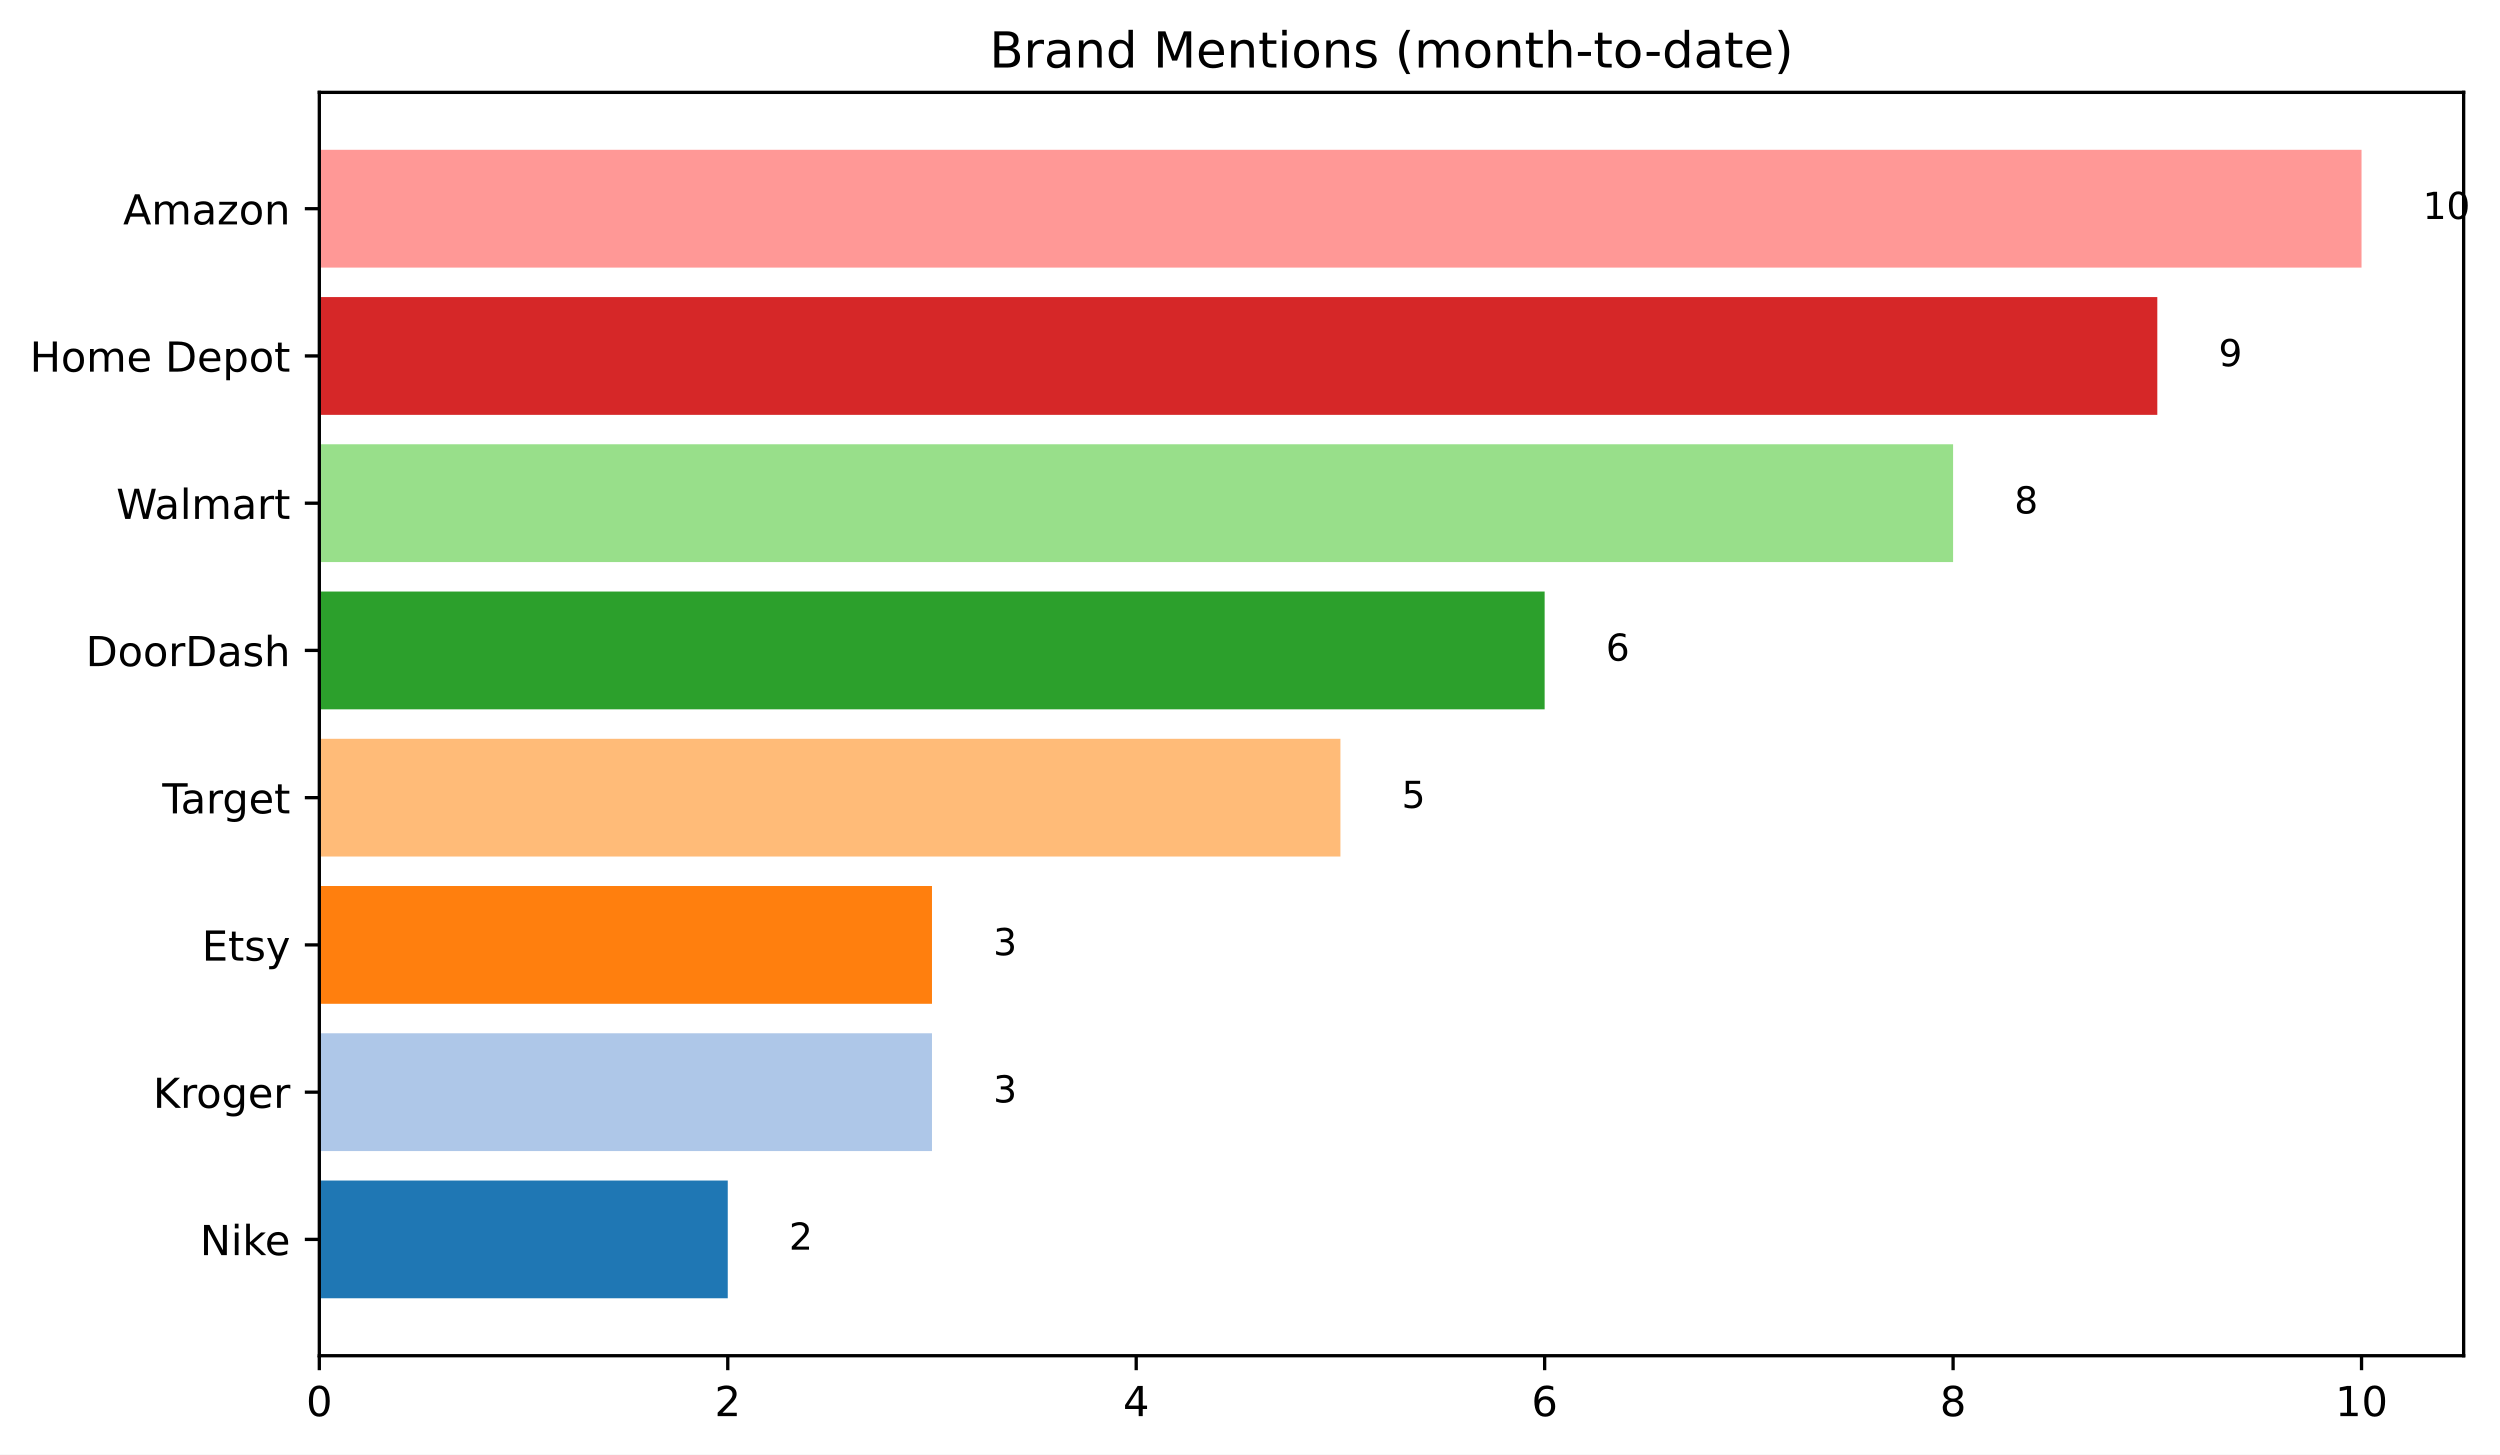
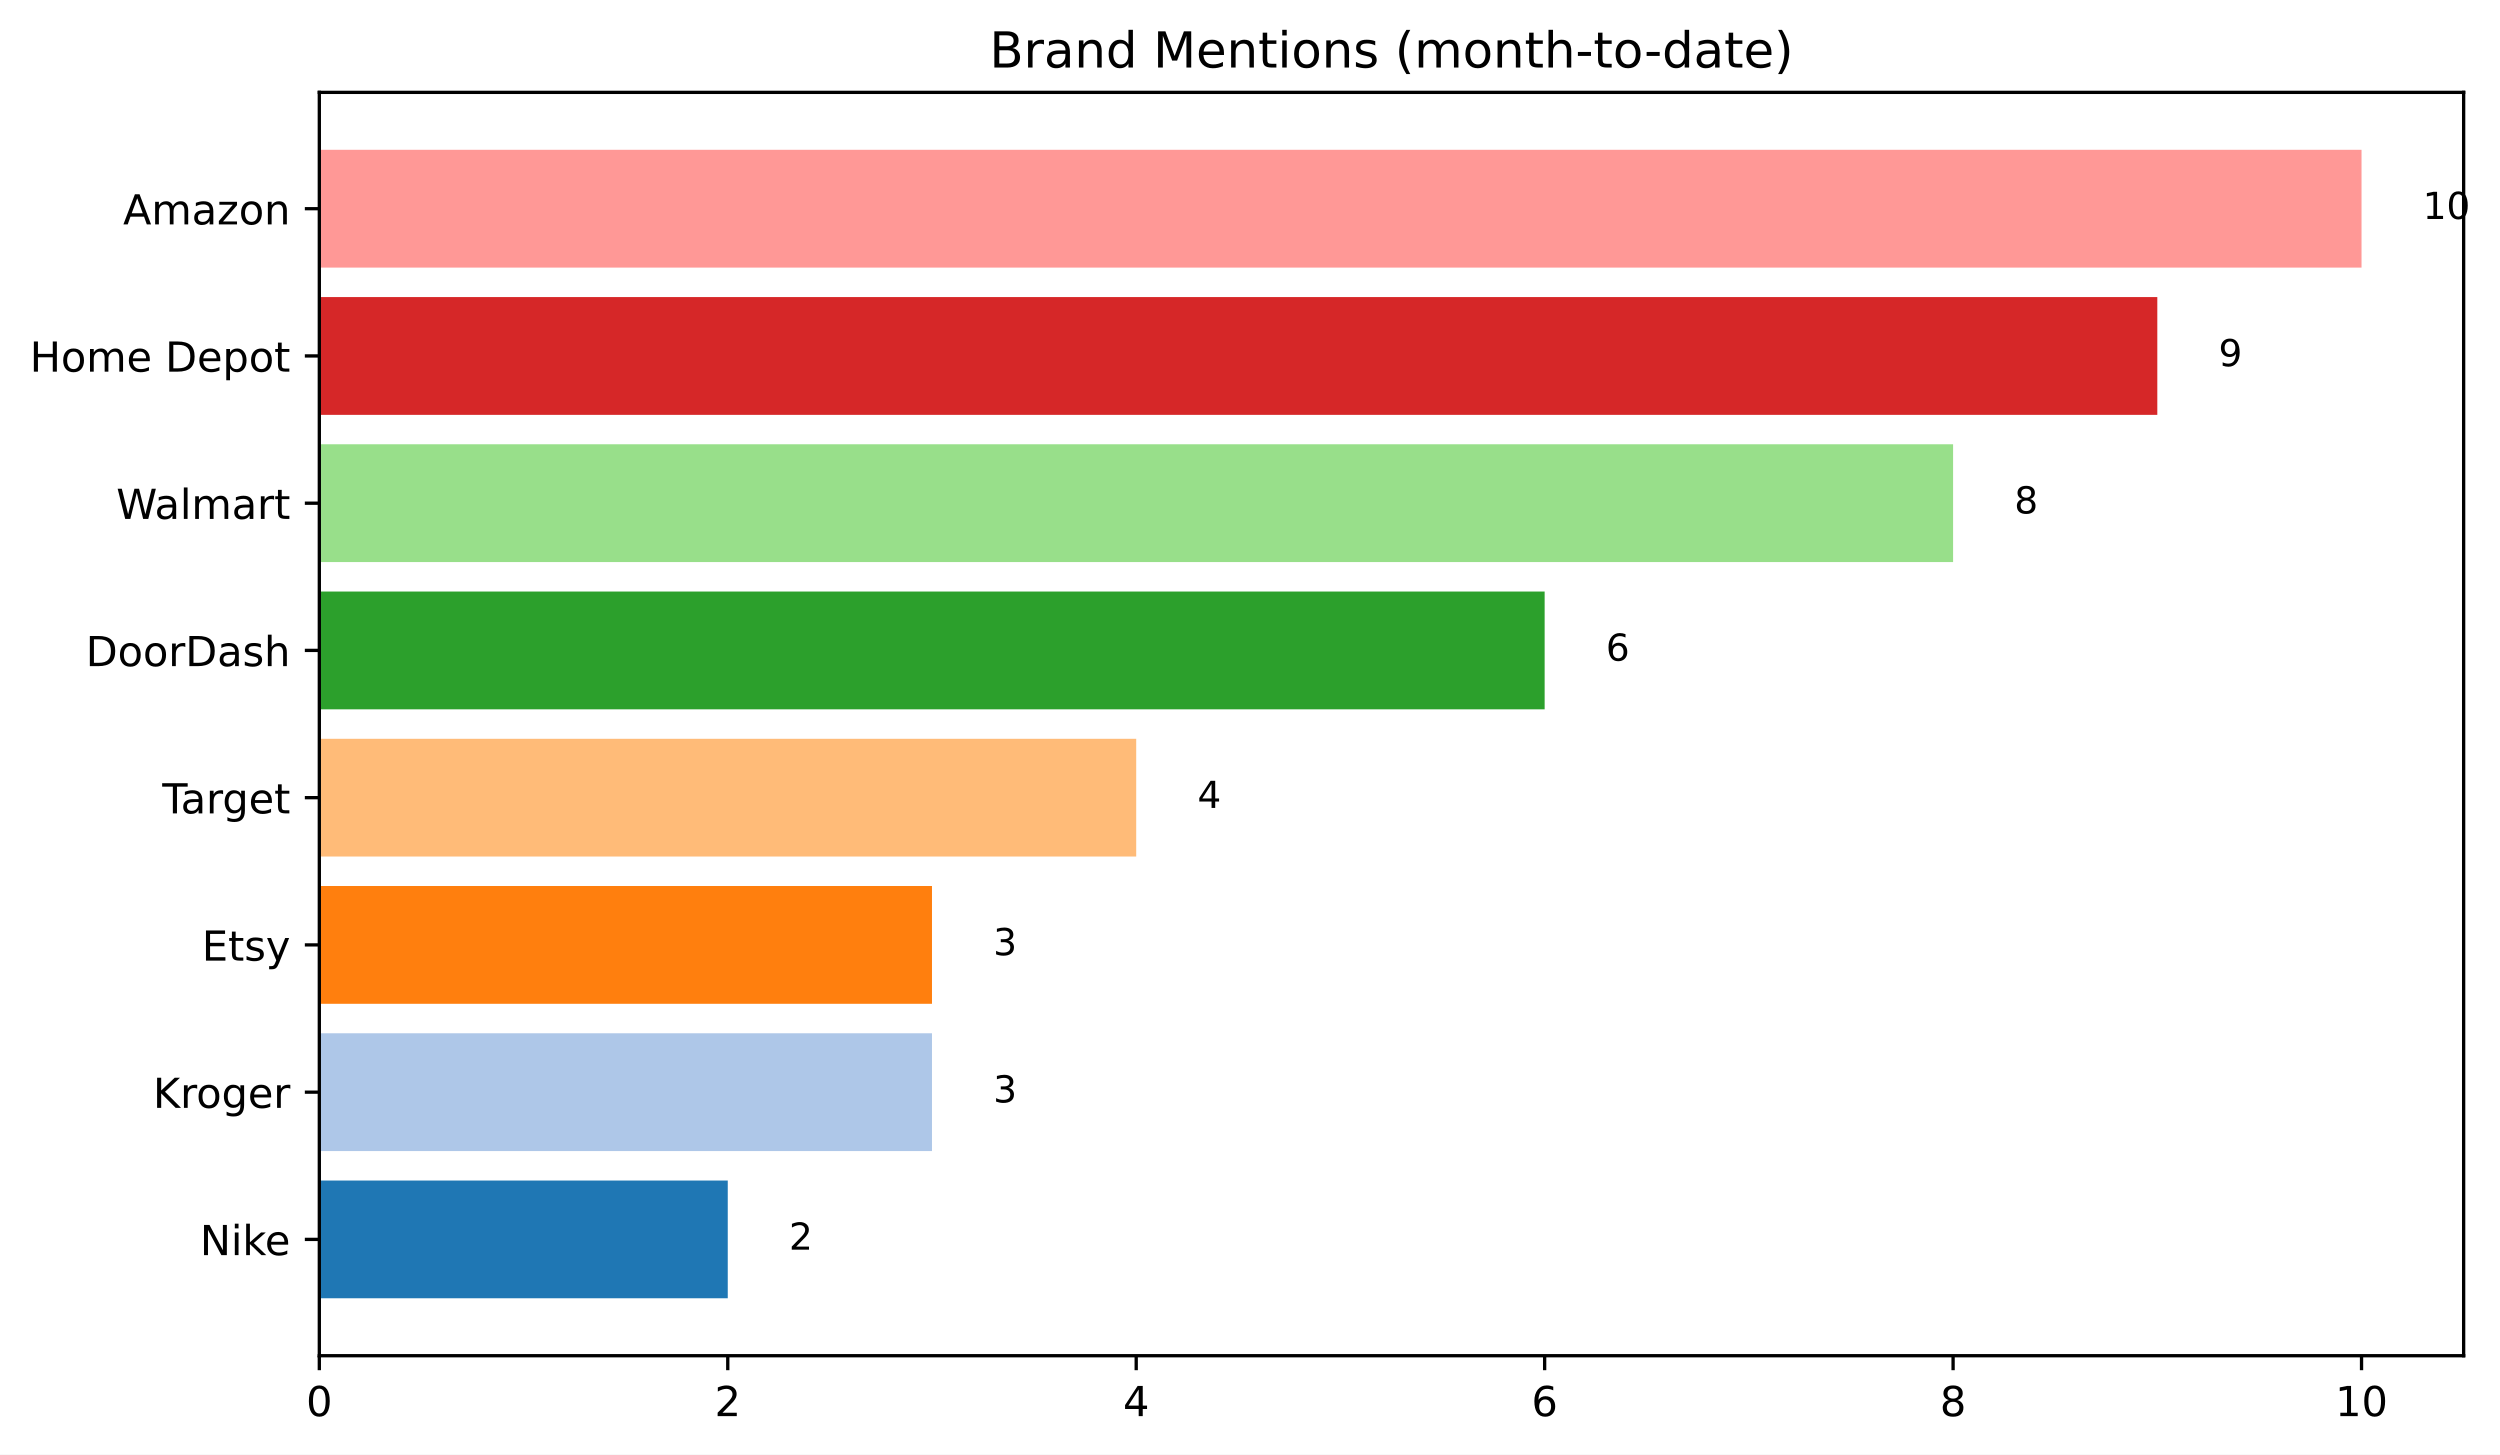
<svg xmlns="http://www.w3.org/2000/svg" xmlns:xlink="http://www.w3.org/1999/xlink" width="604.03pt" height="351.436pt" viewBox="0 0 604.03 351.436" version="1.1">
  <defs>
    <style type="text/css">*{stroke-linejoin: round; stroke-linecap: butt}</style>
  </defs>
  <g id="figure_1">
    <g id="patch_1">
      <path d="M 0 351.436  L 604.03 351.436  L 604.03 0  L 0 0  z " style="fill: #ffffff" />
    </g>
    <g id="axes_1">
      <g id="patch_2">
        <path d="M 77.152 327.558  L 595.246 327.558  L 595.246 22.318  L 77.152 22.318  z " style="fill: #ffffff" />
      </g>
      <g id="patch_3">
-         <path d="M 77.152 313.684  L 175.836 313.684  L 175.836 285.223  L 77.152 285.223  z " clip-path="url(#p1908cb467a)" style="fill: #1f77b4" />
+         <path d="M 77.152 313.684  L 175.836 313.684  L 175.836 285.223  L 77.152 285.223  z " clip-path="url(#p0d875eb4bd)" style="fill: #1f77b4" />
      </g>
      <g id="patch_4">
-         <path d="M 77.152 278.108  L 225.179 278.108  L 225.179 249.647  L 77.152 249.647  z " clip-path="url(#p1908cb467a)" style="fill: #aec7e8" />
+         <path d="M 77.152 278.108  L 225.179 278.108  L 225.179 249.647  L 77.152 249.647  z " clip-path="url(#p0d875eb4bd)" style="fill: #aec7e8" />
      </g>
      <g id="patch_5">
-         <path d="M 77.152 242.532  L 225.179 242.532  L 225.179 214.071  L 77.152 214.071  z " clip-path="url(#p1908cb467a)" style="fill: #ff7f0e" />
+         <path d="M 77.152 242.532  L 225.179 242.532  L 225.179 214.071  L 77.152 214.071  z " clip-path="url(#p0d875eb4bd)" style="fill: #ff7f0e" />
      </g>
      <g id="patch_6">
-         <path d="M 77.152 206.956  L 323.863 206.956  L 323.863 178.496  L 77.152 178.496  z " clip-path="url(#p1908cb467a)" style="fill: #ffbb78" />
+         <path d="M 77.152 206.956  L 274.521 206.956  L 274.521 178.496  L 77.152 178.496  z " clip-path="url(#p0d875eb4bd)" style="fill: #ffbb78" />
      </g>
      <g id="patch_7">
-         <path d="M 77.152 171.381  L 373.205 171.381  L 373.205 142.92  L 77.152 142.92  z " clip-path="url(#p1908cb467a)" style="fill: #2ca02c" />
+         <path d="M 77.152 171.381  L 373.205 171.381  L 373.205 142.92  L 77.152 142.92  z " clip-path="url(#p0d875eb4bd)" style="fill: #2ca02c" />
      </g>
      <g id="patch_8">
-         <path d="M 77.152 135.805  L 471.89 135.805  L 471.89 107.344  L 77.152 107.344  z " clip-path="url(#p1908cb467a)" style="fill: #98df8a" />
+         <path d="M 77.152 135.805  L 471.89 135.805  L 471.89 107.344  L 77.152 107.344  z " clip-path="url(#p0d875eb4bd)" style="fill: #98df8a" />
      </g>
      <g id="patch_9">
-         <path d="M 77.152 100.229  L 521.232 100.229  L 521.232 71.768  L 77.152 71.768  z " clip-path="url(#p1908cb467a)" style="fill: #d62728" />
+         <path d="M 77.152 100.229  L 521.232 100.229  L 521.232 71.768  L 77.152 71.768  z " clip-path="url(#p0d875eb4bd)" style="fill: #d62728" />
      </g>
      <g id="patch_10">
-         <path d="M 77.152 64.653  L 570.575 64.653  L 570.575 36.193  L 77.152 36.193  z " clip-path="url(#p1908cb467a)" style="fill: #ff9896" />
+         <path d="M 77.152 64.653  L 570.575 64.653  L 570.575 36.193  L 77.152 36.193  z " clip-path="url(#p0d875eb4bd)" style="fill: #ff9896" />
      </g>
      <g id="matplotlib.axis_1">
        <g id="xtick_1">
          <g id="line2d_1">
            <defs>
-               <path id="m38bbdd5d99" d="M 0 0  L 0 3.5  " style="stroke: #000000; stroke-width: 0.8" />
+               <path id="m2cefae5131" d="M 0 0  L 0 3.5  " style="stroke: #000000; stroke-width: 0.8" />
            </defs>
            <g>
-               <use xlink:href="#m38bbdd5d99" x="77.152" y="327.558" style="stroke: #000000; stroke-width: 0.8" />
+               <use xlink:href="#m2cefae5131" x="77.152" y="327.558" style="stroke: #000000; stroke-width: 0.8" />
            </g>
          </g>
          <g id="text_1">
            <g transform="translate(73.97031 342.1566) scale(0.1 -0.1)">
              <defs>
                <path id="DejaVuSans-30" d="M 2034 4250  Q 1547 4250 1301 3770  Q 1056 3291 1056 2328  Q 1056 1369 1301 889  Q 1547 409 2034 409  Q 2525 409 2770 889  Q 3016 1369 3016 2328  Q 3016 3291 2770 3770  Q 2525 4250 2034 4250  z M 2034 4750  Q 2819 4750 3233 4129  Q 3647 3509 3647 2328  Q 3647 1150 3233 529  Q 2819 -91 2034 -91  Q 1250 -91 836 529  Q 422 1150 422 2328  Q 422 3509 836 4129  Q 1250 4750 2034 4750  z " transform="scale(0.015625)" />
              </defs>
              <use xlink:href="#DejaVuSans-30" />
            </g>
          </g>
        </g>
        <g id="xtick_2">
          <g id="line2d_2">
            <g>
-               <use xlink:href="#m38bbdd5d99" x="175.836" y="327.558" style="stroke: #000000; stroke-width: 0.8" />
+               <use xlink:href="#m2cefae5131" x="175.836" y="327.558" style="stroke: #000000; stroke-width: 0.8" />
            </g>
          </g>
          <g id="text_2">
            <g transform="translate(172.6549 342.1566) scale(0.1 -0.1)">
              <defs>
                <path id="DejaVuSans-32" d="M 1228 531  L 3431 531  L 3431 0  L 469 0  L 469 531  Q 828 903 1448 1529  Q 2069 2156 2228 2338  Q 2531 2678 2651 2914  Q 2772 3150 2772 3378  Q 2772 3750 2511 3984  Q 2250 4219 1831 4219  Q 1534 4219 1204 4116  Q 875 4013 500 3803  L 500 4441  Q 881 4594 1212 4672  Q 1544 4750 1819 4750  Q 2544 4750 2975 4387  Q 3406 4025 3406 3419  Q 3406 3131 3298 2873  Q 3191 2616 2906 2266  Q 2828 2175 2409 1742  Q 1991 1309 1228 531  z " transform="scale(0.015625)" />
              </defs>
              <use xlink:href="#DejaVuSans-32" />
            </g>
          </g>
        </g>
        <g id="xtick_3">
          <g id="line2d_3">
            <g>
-               <use xlink:href="#m38bbdd5d99" x="274.521" y="327.558" style="stroke: #000000; stroke-width: 0.8" />
+               <use xlink:href="#m2cefae5131" x="274.521" y="327.558" style="stroke: #000000; stroke-width: 0.8" />
            </g>
          </g>
          <g id="text_3">
            <g transform="translate(271.3396 342.1566) scale(0.1 -0.1)">
              <defs>
                <path id="DejaVuSans-34" d="M 2419 4116  L 825 1625  L 2419 1625  L 2419 4116  z M 2253 4666  L 3047 4666  L 3047 1625  L 3713 1625  L 3713 1100  L 3047 1100  L 3047 0  L 2419 0  L 2419 1100  L 313 1100  L 313 1709  L 2253 4666  z " transform="scale(0.015625)" />
              </defs>
              <use xlink:href="#DejaVuSans-34" />
            </g>
          </g>
        </g>
        <g id="xtick_4">
          <g id="line2d_4">
            <g>
-               <use xlink:href="#m38bbdd5d99" x="373.205" y="327.558" style="stroke: #000000; stroke-width: 0.8" />
+               <use xlink:href="#m2cefae5131" x="373.205" y="327.558" style="stroke: #000000; stroke-width: 0.8" />
            </g>
          </g>
          <g id="text_4">
            <g transform="translate(370.0242 342.1566) scale(0.1 -0.1)">
              <defs>
                <path id="DejaVuSans-36" d="M 2113 2584  Q 1688 2584 1439 2293  Q 1191 2003 1191 1497  Q 1191 994 1439 701  Q 1688 409 2113 409  Q 2538 409 2786 701  Q 3034 994 3034 1497  Q 3034 2003 2786 2293  Q 2538 2584 2113 2584  z M 3366 4563  L 3366 3988  Q 3128 4100 2886 4159  Q 2644 4219 2406 4219  Q 1781 4219 1451 3797  Q 1122 3375 1075 2522  Q 1259 2794 1537 2939  Q 1816 3084 2150 3084  Q 2853 3084 3261 2657  Q 3669 2231 3669 1497  Q 3669 778 3244 343  Q 2819 -91 2113 -91  Q 1303 -91 875 529  Q 447 1150 447 2328  Q 447 3434 972 4092  Q 1497 4750 2381 4750  Q 2619 4750 2861 4703  Q 3103 4656 3366 4563  z " transform="scale(0.015625)" />
              </defs>
              <use xlink:href="#DejaVuSans-36" />
            </g>
          </g>
        </g>
        <g id="xtick_5">
          <g id="line2d_5">
            <g>
-               <use xlink:href="#m38bbdd5d99" x="471.89" y="327.558" style="stroke: #000000; stroke-width: 0.8" />
+               <use xlink:href="#m2cefae5131" x="471.89" y="327.558" style="stroke: #000000; stroke-width: 0.8" />
            </g>
          </g>
          <g id="text_5">
            <g transform="translate(468.7088 342.1566) scale(0.1 -0.1)">
              <defs>
                <path id="DejaVuSans-38" d="M 2034 2216  Q 1584 2216 1326 1975  Q 1069 1734 1069 1313  Q 1069 891 1326 650  Q 1584 409 2034 409  Q 2484 409 2743 651  Q 3003 894 3003 1313  Q 3003 1734 2745 1975  Q 2488 2216 2034 2216  z M 1403 2484  Q 997 2584 770 2862  Q 544 3141 544 3541  Q 544 4100 942 4425  Q 1341 4750 2034 4750  Q 2731 4750 3128 4425  Q 3525 4100 3525 3541  Q 3525 3141 3298 2862  Q 3072 2584 2669 2484  Q 3125 2378 3379 2068  Q 3634 1759 3634 1313  Q 3634 634 3220 271  Q 2806 -91 2034 -91  Q 1263 -91 848 271  Q 434 634 434 1313  Q 434 1759 690 2068  Q 947 2378 1403 2484  z M 1172 3481  Q 1172 3119 1398 2916  Q 1625 2713 2034 2713  Q 2441 2713 2670 2916  Q 2900 3119 2900 3481  Q 2900 3844 2670 4047  Q 2441 4250 2034 4250  Q 1625 4250 1398 4047  Q 1172 3844 1172 3481  z " transform="scale(0.015625)" />
              </defs>
              <use xlink:href="#DejaVuSans-38" />
            </g>
          </g>
        </g>
        <g id="xtick_6">
          <g id="line2d_6">
            <g>
-               <use xlink:href="#m38bbdd5d99" x="570.575" y="327.558" style="stroke: #000000; stroke-width: 0.8" />
+               <use xlink:href="#m2cefae5131" x="570.575" y="327.558" style="stroke: #000000; stroke-width: 0.8" />
            </g>
          </g>
          <g id="text_6">
            <g transform="translate(564.2122 342.1566) scale(0.1 -0.1)">
              <defs>
                <path id="DejaVuSans-31" d="M 794 531  L 1825 531  L 1825 4091  L 703 3866  L 703 4441  L 1819 4666  L 2450 4666  L 2450 531  L 3481 531  L 3481 0  L 794 0  L 794 531  z " transform="scale(0.015625)" />
              </defs>
              <use xlink:href="#DejaVuSans-31" />
-               <use xlink:href="#DejaVuSans-30" x="63.623" />
+               <use xlink:href="#DejaVuSans-30" transform="translate(63.62305 0)" />
            </g>
          </g>
        </g>
      </g>
      <g id="matplotlib.axis_2">
        <g id="ytick_1">
          <g id="line2d_7">
            <defs>
-               <path id="m023f9a57f1" d="M 0 0  L -3.5 0  " style="stroke: #000000; stroke-width: 0.8" />
+               <path id="m9835b85b53" d="M 0 0  L -3.5 0  " style="stroke: #000000; stroke-width: 0.8" />
            </defs>
            <g>
-               <use xlink:href="#m023f9a57f1" x="77.152" y="299.453" style="stroke: #000000; stroke-width: 0.8" />
+               <use xlink:href="#m9835b85b53" x="77.152" y="299.453" style="stroke: #000000; stroke-width: 0.8" />
            </g>
          </g>
          <g id="text_7">
            <g transform="translate(48.31094 303.2525) scale(0.1 -0.1)">
              <defs>
                <path id="DejaVuSans-4e" d="M 628 4666  L 1478 4666  L 3547 763  L 3547 4666  L 4159 4666  L 4159 0  L 3309 0  L 1241 3903  L 1241 0  L 628 0  L 628 4666  z " transform="scale(0.015625)" />
                <path id="DejaVuSans-69" d="M 603 3500  L 1178 3500  L 1178 0  L 603 0  L 603 3500  z M 603 4863  L 1178 4863  L 1178 4134  L 603 4134  L 603 4863  z " transform="scale(0.015625)" />
                <path id="DejaVuSans-6b" d="M 581 4863  L 1159 4863  L 1159 1991  L 2875 3500  L 3609 3500  L 1753 1863  L 3688 0  L 2938 0  L 1159 1709  L 1159 0  L 581 0  L 581 4863  z " transform="scale(0.015625)" />
                <path id="DejaVuSans-65" d="M 3597 1894  L 3597 1613  L 953 1613  Q 991 1019 1311 708  Q 1631 397 2203 397  Q 2534 397 2845 478  Q 3156 559 3463 722  L 3463 178  Q 3153 47 2828 -22  Q 2503 -91 2169 -91  Q 1331 -91 842 396  Q 353 884 353 1716  Q 353 2575 817 3079  Q 1281 3584 2069 3584  Q 2775 3584 3186 3129  Q 3597 2675 3597 1894  z M 3022 2063  Q 3016 2534 2758 2815  Q 2500 3097 2075 3097  Q 1594 3097 1305 2825  Q 1016 2553 972 2059  L 3022 2063  z " transform="scale(0.015625)" />
              </defs>
              <use xlink:href="#DejaVuSans-4e" />
-               <use xlink:href="#DejaVuSans-69" x="74.805" />
-               <use xlink:href="#DejaVuSans-6b" x="102.588" />
-               <use xlink:href="#DejaVuSans-65" x="156.873" />
+               <use xlink:href="#DejaVuSans-69" transform="translate(74.80469 0)" />
+               <use xlink:href="#DejaVuSans-6b" transform="translate(102.5879 0)" />
+               <use xlink:href="#DejaVuSans-65" transform="translate(156.873 0)" />
            </g>
          </g>
        </g>
        <g id="ytick_2">
          <g id="line2d_8">
            <g>
-               <use xlink:href="#m023f9a57f1" x="77.152" y="263.878" style="stroke: #000000; stroke-width: 0.8" />
+               <use xlink:href="#m9835b85b53" x="77.152" y="263.878" style="stroke: #000000; stroke-width: 0.8" />
            </g>
          </g>
          <g id="text_8">
            <g transform="translate(36.97656 267.6767) scale(0.1 -0.1)">
              <defs>
                <path id="DejaVuSans-4b" d="M 628 4666  L 1259 4666  L 1259 2694  L 3353 4666  L 4166 4666  L 1850 2491  L 4331 0  L 3500 0  L 1259 2247  L 1259 0  L 628 0  L 628 4666  z " transform="scale(0.015625)" />
                <path id="DejaVuSans-72" d="M 2631 2963  Q 2534 3019 2420 3045  Q 2306 3072 2169 3072  Q 1681 3072 1420 2755  Q 1159 2438 1159 1844  L 1159 0  L 581 0  L 581 3500  L 1159 3500  L 1159 2956  Q 1341 3275 1631 3429  Q 1922 3584 2338 3584  Q 2397 3584 2469 3576  Q 2541 3569 2628 3553  L 2631 2963  z " transform="scale(0.015625)" />
                <path id="DejaVuSans-6f" d="M 1959 3097  Q 1497 3097 1228 2736  Q 959 2375 959 1747  Q 959 1119 1226 758  Q 1494 397 1959 397  Q 2419 397 2687 759  Q 2956 1122 2956 1747  Q 2956 2369 2687 2733  Q 2419 3097 1959 3097  z M 1959 3584  Q 2709 3584 3137 3096  Q 3566 2609 3566 1747  Q 3566 888 3137 398  Q 2709 -91 1959 -91  Q 1206 -91 779 398  Q 353 888 353 1747  Q 353 2609 779 3096  Q 1206 3584 1959 3584  z " transform="scale(0.015625)" />
                <path id="DejaVuSans-67" d="M 2906 1791  Q 2906 2416 2648 2759  Q 2391 3103 1925 3103  Q 1463 3103 1205 2759  Q 947 2416 947 1791  Q 947 1169 1205 825  Q 1463 481 1925 481  Q 2391 481 2648 825  Q 2906 1169 2906 1791  z M 3481 434  Q 3481 -459 3084 -895  Q 2688 -1331 1869 -1331  Q 1566 -1331 1297 -1286  Q 1028 -1241 775 -1147  L 775 -588  Q 1028 -725 1275 -790  Q 1522 -856 1778 -856  Q 2344 -856 2625 -561  Q 2906 -266 2906 331  L 2906 616  Q 2728 306 2450 153  Q 2172 0 1784 0  Q 1141 0 747 490  Q 353 981 353 1791  Q 353 2603 747 3093  Q 1141 3584 1784 3584  Q 2172 3584 2450 3431  Q 2728 3278 2906 2969  L 2906 3500  L 3481 3500  L 3481 434  z " transform="scale(0.015625)" />
              </defs>
              <use xlink:href="#DejaVuSans-4b" />
-               <use xlink:href="#DejaVuSans-72" x="65.576" />
-               <use xlink:href="#DejaVuSans-6f" x="104.439" />
-               <use xlink:href="#DejaVuSans-67" x="165.621" />
-               <use xlink:href="#DejaVuSans-65" x="229.098" />
-               <use xlink:href="#DejaVuSans-72" x="290.621" />
+               <use xlink:href="#DejaVuSans-72" transform="translate(65.57617 0)" />
+               <use xlink:href="#DejaVuSans-6f" transform="translate(104.4395 0)" />
+               <use xlink:href="#DejaVuSans-67" transform="translate(165.6211 0)" />
+               <use xlink:href="#DejaVuSans-65" transform="translate(229.0977 0)" />
+               <use xlink:href="#DejaVuSans-72" transform="translate(290.6211 0)" />
            </g>
          </g>
        </g>
        <g id="ytick_3">
          <g id="line2d_9">
            <g>
-               <use xlink:href="#m023f9a57f1" x="77.152" y="228.302" style="stroke: #000000; stroke-width: 0.8" />
+               <use xlink:href="#m9835b85b53" x="77.152" y="228.302" style="stroke: #000000; stroke-width: 0.8" />
            </g>
          </g>
          <g id="text_9">
            <g transform="translate(48.78437 232.101) scale(0.1 -0.1)">
              <defs>
                <path id="DejaVuSans-45" d="M 628 4666  L 3578 4666  L 3578 4134  L 1259 4134  L 1259 2753  L 3481 2753  L 3481 2222  L 1259 2222  L 1259 531  L 3634 531  L 3634 0  L 628 0  L 628 4666  z " transform="scale(0.015625)" />
                <path id="DejaVuSans-74" d="M 1172 4494  L 1172 3500  L 2356 3500  L 2356 3053  L 1172 3053  L 1172 1153  Q 1172 725 1289 603  Q 1406 481 1766 481  L 2356 481  L 2356 0  L 1766 0  Q 1100 0 847 248  Q 594 497 594 1153  L 594 3053  L 172 3053  L 172 3500  L 594 3500  L 594 4494  L 1172 4494  z " transform="scale(0.015625)" />
                <path id="DejaVuSans-73" d="M 2834 3397  L 2834 2853  Q 2591 2978 2328 3040  Q 2066 3103 1784 3103  Q 1356 3103 1142 2972  Q 928 2841 928 2578  Q 928 2378 1081 2264  Q 1234 2150 1697 2047  L 1894 2003  Q 2506 1872 2764 1633  Q 3022 1394 3022 966  Q 3022 478 2636 193  Q 2250 -91 1575 -91  Q 1294 -91 989 -36  Q 684 19 347 128  L 347 722  Q 666 556 975 473  Q 1284 391 1588 391  Q 1994 391 2212 530  Q 2431 669 2431 922  Q 2431 1156 2273 1281  Q 2116 1406 1581 1522  L 1381 1569  Q 847 1681 609 1914  Q 372 2147 372 2553  Q 372 3047 722 3315  Q 1072 3584 1716 3584  Q 2034 3584 2315 3537  Q 2597 3491 2834 3397  z " transform="scale(0.015625)" />
                <path id="DejaVuSans-79" d="M 2059 -325  Q 1816 -950 1584 -1140  Q 1353 -1331 966 -1331  L 506 -1331  L 506 -850  L 844 -850  Q 1081 -850 1212 -737  Q 1344 -625 1503 -206  L 1606 56  L 191 3500  L 800 3500  L 1894 763  L 2988 3500  L 3597 3500  L 2059 -325  z " transform="scale(0.015625)" />
              </defs>
              <use xlink:href="#DejaVuSans-45" />
-               <use xlink:href="#DejaVuSans-74" x="63.184" />
-               <use xlink:href="#DejaVuSans-73" x="102.393" />
-               <use xlink:href="#DejaVuSans-79" x="154.492" />
+               <use xlink:href="#DejaVuSans-74" transform="translate(63.18359 0)" />
+               <use xlink:href="#DejaVuSans-73" transform="translate(102.3926 0)" />
+               <use xlink:href="#DejaVuSans-79" transform="translate(154.4922 0)" />
            </g>
          </g>
        </g>
        <g id="ytick_4">
          <g id="line2d_10">
            <g>
-               <use xlink:href="#m023f9a57f1" x="77.152" y="192.726" style="stroke: #000000; stroke-width: 0.8" />
+               <use xlink:href="#m9835b85b53" x="77.152" y="192.726" style="stroke: #000000; stroke-width: 0.8" />
            </g>
          </g>
          <g id="text_10">
            <g transform="translate(39.20781 196.5252) scale(0.1 -0.1)">
              <defs>
                <path id="DejaVuSans-54" d="M -19 4666  L 3928 4666  L 3928 4134  L 2272 4134  L 2272 0  L 1638 0  L 1638 4134  L -19 4134  L -19 4666  z " transform="scale(0.015625)" />
                <path id="DejaVuSans-61" d="M 2194 1759  Q 1497 1759 1228 1600  Q 959 1441 959 1056  Q 959 750 1161 570  Q 1363 391 1709 391  Q 2188 391 2477 730  Q 2766 1069 2766 1631  L 2766 1759  L 2194 1759  z M 3341 1997  L 3341 0  L 2766 0  L 2766 531  Q 2569 213 2275 61  Q 1981 -91 1556 -91  Q 1019 -91 701 211  Q 384 513 384 1019  Q 384 1609 779 1909  Q 1175 2209 1959 2209  L 2766 2209  L 2766 2266  Q 2766 2663 2505 2880  Q 2244 3097 1772 3097  Q 1472 3097 1187 3025  Q 903 2953 641 2809  L 641 3341  Q 956 3463 1253 3523  Q 1550 3584 1831 3584  Q 2591 3584 2966 3190  Q 3341 2797 3341 1997  z " transform="scale(0.015625)" />
              </defs>
              <use xlink:href="#DejaVuSans-54" />
-               <use xlink:href="#DejaVuSans-61" x="44.584" />
-               <use xlink:href="#DejaVuSans-72" x="105.863" />
-               <use xlink:href="#DejaVuSans-67" x="145.227" />
-               <use xlink:href="#DejaVuSans-65" x="208.703" />
-               <use xlink:href="#DejaVuSans-74" x="270.227" />
+               <use xlink:href="#DejaVuSans-61" transform="translate(44.58398 0)" />
+               <use xlink:href="#DejaVuSans-72" transform="translate(105.8633 0)" />
+               <use xlink:href="#DejaVuSans-67" transform="translate(145.2266 0)" />
+               <use xlink:href="#DejaVuSans-65" transform="translate(208.7031 0)" />
+               <use xlink:href="#DejaVuSans-74" transform="translate(270.2266 0)" />
            </g>
          </g>
        </g>
        <g id="ytick_5">
          <g id="line2d_11">
            <g>
-               <use xlink:href="#m023f9a57f1" x="77.152" y="157.15" style="stroke: #000000; stroke-width: 0.8" />
+               <use xlink:href="#m9835b85b53" x="77.152" y="157.15" style="stroke: #000000; stroke-width: 0.8" />
            </g>
          </g>
          <g id="text_11">
            <g transform="translate(20.72812 160.9495) scale(0.1 -0.1)">
              <defs>
                <path id="DejaVuSans-44" d="M 1259 4147  L 1259 519  L 2022 519  Q 2988 519 3436 956  Q 3884 1394 3884 2338  Q 3884 3275 3436 3711  Q 2988 4147 2022 4147  L 1259 4147  z M 628 4666  L 1925 4666  Q 3281 4666 3915 4102  Q 4550 3538 4550 2338  Q 4550 1131 3912 565  Q 3275 0 1925 0  L 628 0  L 628 4666  z " transform="scale(0.015625)" />
                <path id="DejaVuSans-68" d="M 3513 2113  L 3513 0  L 2938 0  L 2938 2094  Q 2938 2591 2744 2837  Q 2550 3084 2163 3084  Q 1697 3084 1428 2787  Q 1159 2491 1159 1978  L 1159 0  L 581 0  L 581 4863  L 1159 4863  L 1159 2956  Q 1366 3272 1645 3428  Q 1925 3584 2291 3584  Q 2894 3584 3203 3211  Q 3513 2838 3513 2113  z " transform="scale(0.015625)" />
              </defs>
              <use xlink:href="#DejaVuSans-44" />
-               <use xlink:href="#DejaVuSans-6f" x="77.002" />
-               <use xlink:href="#DejaVuSans-6f" x="138.184" />
-               <use xlink:href="#DejaVuSans-72" x="199.365" />
-               <use xlink:href="#DejaVuSans-44" x="240.479" />
-               <use xlink:href="#DejaVuSans-61" x="317.48" />
-               <use xlink:href="#DejaVuSans-73" x="378.76" />
-               <use xlink:href="#DejaVuSans-68" x="430.859" />
+               <use xlink:href="#DejaVuSans-6f" transform="translate(77.00195 0)" />
+               <use xlink:href="#DejaVuSans-6f" transform="translate(138.1836 0)" />
+               <use xlink:href="#DejaVuSans-72" transform="translate(199.3652 0)" />
+               <use xlink:href="#DejaVuSans-44" transform="translate(240.4785 0)" />
+               <use xlink:href="#DejaVuSans-61" transform="translate(317.4805 0)" />
+               <use xlink:href="#DejaVuSans-73" transform="translate(378.7598 0)" />
+               <use xlink:href="#DejaVuSans-68" transform="translate(430.8594 0)" />
            </g>
          </g>
        </g>
        <g id="ytick_6">
          <g id="line2d_12">
            <g>
-               <use xlink:href="#m023f9a57f1" x="77.152" y="121.574" style="stroke: #000000; stroke-width: 0.8" />
+               <use xlink:href="#m9835b85b53" x="77.152" y="121.574" style="stroke: #000000; stroke-width: 0.8" />
            </g>
          </g>
          <g id="text_12">
            <g transform="translate(28.09531 125.3737) scale(0.1 -0.1)">
              <defs>
                <path id="DejaVuSans-57" d="M 213 4666  L 850 4666  L 1831 722  L 2809 4666  L 3519 4666  L 4500 722  L 5478 4666  L 6119 4666  L 4947 0  L 4153 0  L 3169 4050  L 2175 0  L 1381 0  L 213 4666  z " transform="scale(0.015625)" />
                <path id="DejaVuSans-6c" d="M 603 4863  L 1178 4863  L 1178 0  L 603 0  L 603 4863  z " transform="scale(0.015625)" />
                <path id="DejaVuSans-6d" d="M 3328 2828  Q 3544 3216 3844 3400  Q 4144 3584 4550 3584  Q 5097 3584 5394 3201  Q 5691 2819 5691 2113  L 5691 0  L 5113 0  L 5113 2094  Q 5113 2597 4934 2840  Q 4756 3084 4391 3084  Q 3944 3084 3684 2787  Q 3425 2491 3425 1978  L 3425 0  L 2847 0  L 2847 2094  Q 2847 2600 2669 2842  Q 2491 3084 2119 3084  Q 1678 3084 1418 2786  Q 1159 2488 1159 1978  L 1159 0  L 581 0  L 581 3500  L 1159 3500  L 1159 2956  Q 1356 3278 1631 3431  Q 1906 3584 2284 3584  Q 2666 3584 2933 3390  Q 3200 3197 3328 2828  z " transform="scale(0.015625)" />
              </defs>
              <use xlink:href="#DejaVuSans-57" />
-               <use xlink:href="#DejaVuSans-61" x="92.502" />
-               <use xlink:href="#DejaVuSans-6c" x="153.781" />
-               <use xlink:href="#DejaVuSans-6d" x="181.564" />
-               <use xlink:href="#DejaVuSans-61" x="278.977" />
-               <use xlink:href="#DejaVuSans-72" x="340.256" />
-               <use xlink:href="#DejaVuSans-74" x="381.369" />
+               <use xlink:href="#DejaVuSans-61" transform="translate(92.50195 0)" />
+               <use xlink:href="#DejaVuSans-6c" transform="translate(153.7812 0)" />
+               <use xlink:href="#DejaVuSans-6d" transform="translate(181.5645 0)" />
+               <use xlink:href="#DejaVuSans-61" transform="translate(278.9766 0)" />
+               <use xlink:href="#DejaVuSans-72" transform="translate(340.2559 0)" />
+               <use xlink:href="#DejaVuSans-74" transform="translate(381.3691 0)" />
            </g>
          </g>
        </g>
        <g id="ytick_7">
          <g id="line2d_13">
            <g>
-               <use xlink:href="#m023f9a57f1" x="77.152" y="85.999" style="stroke: #000000; stroke-width: 0.8" />
+               <use xlink:href="#m9835b85b53" x="77.152" y="85.999" style="stroke: #000000; stroke-width: 0.8" />
            </g>
          </g>
          <g id="text_13">
            <g transform="translate(7.2 89.79795) scale(0.1 -0.1)">
              <defs>
                <path id="DejaVuSans-48" d="M 628 4666  L 1259 4666  L 1259 2753  L 3553 2753  L 3553 4666  L 4184 4666  L 4184 0  L 3553 0  L 3553 2222  L 1259 2222  L 1259 0  L 628 0  L 628 4666  z " transform="scale(0.015625)" />
                <path id="DejaVuSans-20" transform="scale(0.015625)" />
                <path id="DejaVuSans-70" d="M 1159 525  L 1159 -1331  L 581 -1331  L 581 3500  L 1159 3500  L 1159 2969  Q 1341 3281 1617 3432  Q 1894 3584 2278 3584  Q 2916 3584 3314 3078  Q 3713 2572 3713 1747  Q 3713 922 3314 415  Q 2916 -91 2278 -91  Q 1894 -91 1617 61  Q 1341 213 1159 525  z M 3116 1747  Q 3116 2381 2855 2742  Q 2594 3103 2138 3103  Q 1681 3103 1420 2742  Q 1159 2381 1159 1747  Q 1159 1113 1420 752  Q 1681 391 2138 391  Q 2594 391 2855 752  Q 3116 1113 3116 1747  z " transform="scale(0.015625)" />
              </defs>
              <use xlink:href="#DejaVuSans-48" />
-               <use xlink:href="#DejaVuSans-6f" x="75.195" />
-               <use xlink:href="#DejaVuSans-6d" x="136.377" />
-               <use xlink:href="#DejaVuSans-65" x="233.789" />
-               <use xlink:href="#DejaVuSans-20" x="295.312" />
-               <use xlink:href="#DejaVuSans-44" x="327.1" />
-               <use xlink:href="#DejaVuSans-65" x="404.102" />
-               <use xlink:href="#DejaVuSans-70" x="465.625" />
-               <use xlink:href="#DejaVuSans-6f" x="529.102" />
-               <use xlink:href="#DejaVuSans-74" x="590.283" />
+               <use xlink:href="#DejaVuSans-6f" transform="translate(75.19531 0)" />
+               <use xlink:href="#DejaVuSans-6d" transform="translate(136.377 0)" />
+               <use xlink:href="#DejaVuSans-65" transform="translate(233.7891 0)" />
+               <use xlink:href="#DejaVuSans-20" transform="translate(295.3125 0)" />
+               <use xlink:href="#DejaVuSans-44" transform="translate(327.0996 0)" />
+               <use xlink:href="#DejaVuSans-65" transform="translate(404.1016 0)" />
+               <use xlink:href="#DejaVuSans-70" transform="translate(465.625 0)" />
+               <use xlink:href="#DejaVuSans-6f" transform="translate(529.1016 0)" />
+               <use xlink:href="#DejaVuSans-74" transform="translate(590.2832 0)" />
            </g>
          </g>
        </g>
        <g id="ytick_8">
          <g id="line2d_14">
            <g>
-               <use xlink:href="#m023f9a57f1" x="77.152" y="50.423" style="stroke: #000000; stroke-width: 0.8" />
+               <use xlink:href="#m9835b85b53" x="77.152" y="50.423" style="stroke: #000000; stroke-width: 0.8" />
            </g>
          </g>
          <g id="text_14">
            <g transform="translate(29.7375 54.22219) scale(0.1 -0.1)">
              <defs>
                <path id="DejaVuSans-41" d="M 2188 4044  L 1331 1722  L 3047 1722  L 2188 4044  z M 1831 4666  L 2547 4666  L 4325 0  L 3669 0  L 3244 1197  L 1141 1197  L 716 0  L 50 0  L 1831 4666  z " transform="scale(0.015625)" />
                <path id="DejaVuSans-7a" d="M 353 3500  L 3084 3500  L 3084 2975  L 922 459  L 3084 459  L 3084 0  L 275 0  L 275 525  L 2438 3041  L 353 3041  L 353 3500  z " transform="scale(0.015625)" />
                <path id="DejaVuSans-6e" d="M 3513 2113  L 3513 0  L 2938 0  L 2938 2094  Q 2938 2591 2744 2837  Q 2550 3084 2163 3084  Q 1697 3084 1428 2787  Q 1159 2491 1159 1978  L 1159 0  L 581 0  L 581 3500  L 1159 3500  L 1159 2956  Q 1366 3272 1645 3428  Q 1925 3584 2291 3584  Q 2894 3584 3203 3211  Q 3513 2838 3513 2113  z " transform="scale(0.015625)" />
              </defs>
              <use xlink:href="#DejaVuSans-41" />
-               <use xlink:href="#DejaVuSans-6d" x="68.408" />
-               <use xlink:href="#DejaVuSans-61" x="165.82" />
-               <use xlink:href="#DejaVuSans-7a" x="227.1" />
-               <use xlink:href="#DejaVuSans-6f" x="279.59" />
-               <use xlink:href="#DejaVuSans-6e" x="340.771" />
+               <use xlink:href="#DejaVuSans-6d" transform="translate(68.4082 0)" />
+               <use xlink:href="#DejaVuSans-61" transform="translate(165.8203 0)" />
+               <use xlink:href="#DejaVuSans-7a" transform="translate(227.0996 0)" />
+               <use xlink:href="#DejaVuSans-6f" transform="translate(279.5898 0)" />
+               <use xlink:href="#DejaVuSans-6e" transform="translate(340.7715 0)" />
            </g>
          </g>
        </g>
      </g>
      <g id="patch_11">
        <path d="M 77.152 327.558  L 77.152 22.318  " style="fill: none; stroke: #000000; stroke-width: 0.8; stroke-linejoin: miter; stroke-linecap: square" />
      </g>
      <g id="patch_12">
        <path d="M 595.246 327.558  L 595.246 22.318  " style="fill: none; stroke: #000000; stroke-width: 0.8; stroke-linejoin: miter; stroke-linecap: square" />
      </g>
      <g id="patch_13">
        <path d="M 77.152 327.558  L 595.246 327.558  " style="fill: none; stroke: #000000; stroke-width: 0.8; stroke-linejoin: miter; stroke-linecap: square" />
      </g>
      <g id="patch_14">
        <path d="M 77.152 22.318  L 595.246 22.318  " style="fill: none; stroke: #000000; stroke-width: 0.8; stroke-linejoin: miter; stroke-linecap: square" />
      </g>
      <g id="text_15">
        <g transform="translate(190.6389 301.9367) scale(0.09 -0.09)">
          <use xlink:href="#DejaVuSans-32" />
        </g>
      </g>
      <g id="text_16">
        <g transform="translate(239.9812 266.361) scale(0.09 -0.09)">
          <defs>
            <path id="DejaVuSans-33" d="M 2597 2516  Q 3050 2419 3304 2112  Q 3559 1806 3559 1356  Q 3559 666 3084 287  Q 2609 -91 1734 -91  Q 1441 -91 1130 -33  Q 819 25 488 141  L 488 750  Q 750 597 1062 519  Q 1375 441 1716 441  Q 2309 441 2620 675  Q 2931 909 2931 1356  Q 2931 1769 2642 2001  Q 2353 2234 1838 2234  L 1294 2234  L 1294 2753  L 1863 2753  Q 2328 2753 2575 2939  Q 2822 3125 2822 3475  Q 2822 3834 2567 4026  Q 2313 4219 1838 4219  Q 1578 4219 1281 4162  Q 984 4106 628 3988  L 628 4550  Q 988 4650 1302 4700  Q 1616 4750 1894 4750  Q 2613 4750 3031 4423  Q 3450 4097 3450 3541  Q 3450 3153 3228 2886  Q 3006 2619 2597 2516  z " transform="scale(0.015625)" />
          </defs>
          <use xlink:href="#DejaVuSans-33" />
        </g>
      </g>
      <g id="text_17">
        <g transform="translate(239.9812 230.7852) scale(0.09 -0.09)">
          <use xlink:href="#DejaVuSans-33" />
        </g>
      </g>
      <g id="text_18">
-         <g transform="translate(338.6658 195.2094) scale(0.09 -0.09)">
-           <defs>
-             <path id="DejaVuSans-35" d="M 691 4666  L 3169 4666  L 3169 4134  L 1269 4134  L 1269 2991  Q 1406 3038 1543 3061  Q 1681 3084 1819 3084  Q 2600 3084 3056 2656  Q 3513 2228 3513 1497  Q 3513 744 3044 326  Q 2575 -91 1722 -91  Q 1428 -91 1123 -41  Q 819 9 494 109  L 494 744  Q 775 591 1075 516  Q 1375 441 1709 441  Q 2250 441 2565 725  Q 2881 1009 2881 1497  Q 2881 1984 2565 2268  Q 2250 2553 1709 2553  Q 1456 2553 1204 2497  Q 953 2441 691 2322  L 691 4666  z " transform="scale(0.015625)" />
-           </defs>
-           <use xlink:href="#DejaVuSans-35" />
+         <g transform="translate(289.3235 195.2094) scale(0.09 -0.09)">
+           <use xlink:href="#DejaVuSans-34" />
        </g>
      </g>
      <g id="text_19">
        <g transform="translate(388.0081 159.6337) scale(0.09 -0.09)">
          <use xlink:href="#DejaVuSans-36" />
        </g>
      </g>
      <g id="text_20">
        <g transform="translate(486.6928 124.0579) scale(0.09 -0.09)">
          <use xlink:href="#DejaVuSans-38" />
        </g>
      </g>
      <g id="text_21">
        <g transform="translate(536.0351 88.48217) scale(0.09 -0.09)">
          <defs>
            <path id="DejaVuSans-39" d="M 703 97  L 703 672  Q 941 559 1184 500  Q 1428 441 1663 441  Q 2288 441 2617 861  Q 2947 1281 2994 2138  Q 2813 1869 2534 1725  Q 2256 1581 1919 1581  Q 1219 1581 811 2004  Q 403 2428 403 3163  Q 403 3881 828 4315  Q 1253 4750 1959 4750  Q 2769 4750 3195 4129  Q 3622 3509 3622 2328  Q 3622 1225 3098 567  Q 2575 -91 1691 -91  Q 1453 -91 1209 -44  Q 966 3 703 97  z M 1959 2075  Q 2384 2075 2632 2365  Q 2881 2656 2881 3163  Q 2881 3666 2632 3958  Q 2384 4250 1959 4250  Q 1534 4250 1286 3958  Q 1038 3666 1038 3163  Q 1038 2656 1286 2365  Q 1534 2075 1959 2075  z " transform="scale(0.015625)" />
          </defs>
          <use xlink:href="#DejaVuSans-39" />
        </g>
      </g>
      <g id="text_22">
        <g transform="translate(585.3774 52.90641) scale(0.09 -0.09)">
          <use xlink:href="#DejaVuSans-31" />
-           <use xlink:href="#DejaVuSans-30" x="63.623" />
+           <use xlink:href="#DejaVuSans-30" transform="translate(63.62305 0)" />
        </g>
      </g>
      <g id="text_23">
        <g transform="translate(239.0737 16.31812) scale(0.12 -0.12)">
          <defs>
            <path id="DejaVuSans-42" d="M 1259 2228  L 1259 519  L 2272 519  Q 2781 519 3026 730  Q 3272 941 3272 1375  Q 3272 1813 3026 2020  Q 2781 2228 2272 2228  L 1259 2228  z M 1259 4147  L 1259 2741  L 2194 2741  Q 2656 2741 2882 2914  Q 3109 3088 3109 3444  Q 3109 3797 2882 3972  Q 2656 4147 2194 4147  L 1259 4147  z M 628 4666  L 2241 4666  Q 2963 4666 3353 4366  Q 3744 4066 3744 3513  Q 3744 3084 3544 2831  Q 3344 2578 2956 2516  Q 3422 2416 3680 2098  Q 3938 1781 3938 1306  Q 3938 681 3513 340  Q 3088 0 2303 0  L 628 0  L 628 4666  z " transform="scale(0.015625)" />
            <path id="DejaVuSans-64" d="M 2906 2969  L 2906 4863  L 3481 4863  L 3481 0  L 2906 0  L 2906 525  Q 2725 213 2448 61  Q 2172 -91 1784 -91  Q 1150 -91 751 415  Q 353 922 353 1747  Q 353 2572 751 3078  Q 1150 3584 1784 3584  Q 2172 3584 2448 3432  Q 2725 3281 2906 2969  z M 947 1747  Q 947 1113 1208 752  Q 1469 391 1925 391  Q 2381 391 2643 752  Q 2906 1113 2906 1747  Q 2906 2381 2643 2742  Q 2381 3103 1925 3103  Q 1469 3103 1208 2742  Q 947 2381 947 1747  z " transform="scale(0.015625)" />
            <path id="DejaVuSans-4d" d="M 628 4666  L 1569 4666  L 2759 1491  L 3956 4666  L 4897 4666  L 4897 0  L 4281 0  L 4281 4097  L 3078 897  L 2444 897  L 1241 4097  L 1241 0  L 628 0  L 628 4666  z " transform="scale(0.015625)" />
            <path id="DejaVuSans-28" d="M 1984 4856  Q 1566 4138 1362 3434  Q 1159 2731 1159 2009  Q 1159 1288 1364 580  Q 1569 -128 1984 -844  L 1484 -844  Q 1016 -109 783 600  Q 550 1309 550 2009  Q 550 2706 781 3412  Q 1013 4119 1484 4856  L 1984 4856  z " transform="scale(0.015625)" />
            <path id="DejaVuSans-2d" d="M 313 2009  L 1997 2009  L 1997 1497  L 313 1497  L 313 2009  z " transform="scale(0.015625)" />
            <path id="DejaVuSans-29" d="M 513 4856  L 1013 4856  Q 1481 4119 1714 3412  Q 1947 2706 1947 2009  Q 1947 1309 1714 600  Q 1481 -109 1013 -844  L 513 -844  Q 928 -128 1133 580  Q 1338 1288 1338 2009  Q 1338 2731 1133 3434  Q 928 4138 513 4856  z " transform="scale(0.015625)" />
          </defs>
          <use xlink:href="#DejaVuSans-42" />
-           <use xlink:href="#DejaVuSans-72" x="68.604" />
-           <use xlink:href="#DejaVuSans-61" x="109.717" />
-           <use xlink:href="#DejaVuSans-6e" x="170.996" />
-           <use xlink:href="#DejaVuSans-64" x="234.375" />
-           <use xlink:href="#DejaVuSans-20" x="297.852" />
-           <use xlink:href="#DejaVuSans-4d" x="329.639" />
-           <use xlink:href="#DejaVuSans-65" x="415.918" />
-           <use xlink:href="#DejaVuSans-6e" x="477.441" />
-           <use xlink:href="#DejaVuSans-74" x="540.82" />
-           <use xlink:href="#DejaVuSans-69" x="580.029" />
-           <use xlink:href="#DejaVuSans-6f" x="607.812" />
-           <use xlink:href="#DejaVuSans-6e" x="668.994" />
-           <use xlink:href="#DejaVuSans-73" x="732.373" />
-           <use xlink:href="#DejaVuSans-20" x="784.473" />
-           <use xlink:href="#DejaVuSans-28" x="816.26" />
-           <use xlink:href="#DejaVuSans-6d" x="855.273" />
-           <use xlink:href="#DejaVuSans-6f" x="952.686" />
-           <use xlink:href="#DejaVuSans-6e" x="1013.867" />
-           <use xlink:href="#DejaVuSans-74" x="1077.246" />
-           <use xlink:href="#DejaVuSans-68" x="1116.455" />
-           <use xlink:href="#DejaVuSans-2d" x="1179.834" />
-           <use xlink:href="#DejaVuSans-74" x="1215.918" />
-           <use xlink:href="#DejaVuSans-6f" x="1255.127" />
-           <use xlink:href="#DejaVuSans-2d" x="1318.184" />
-           <use xlink:href="#DejaVuSans-64" x="1354.268" />
-           <use xlink:href="#DejaVuSans-61" x="1417.744" />
-           <use xlink:href="#DejaVuSans-74" x="1479.023" />
-           <use xlink:href="#DejaVuSans-65" x="1518.232" />
-           <use xlink:href="#DejaVuSans-29" x="1579.756" />
+           <use xlink:href="#DejaVuSans-72" transform="translate(68.60352 0)" />
+           <use xlink:href="#DejaVuSans-61" transform="translate(109.7168 0)" />
+           <use xlink:href="#DejaVuSans-6e" transform="translate(170.9961 0)" />
+           <use xlink:href="#DejaVuSans-64" transform="translate(234.375 0)" />
+           <use xlink:href="#DejaVuSans-20" transform="translate(297.8516 0)" />
+           <use xlink:href="#DejaVuSans-4d" transform="translate(329.6387 0)" />
+           <use xlink:href="#DejaVuSans-65" transform="translate(415.918 0)" />
+           <use xlink:href="#DejaVuSans-6e" transform="translate(477.4414 0)" />
+           <use xlink:href="#DejaVuSans-74" transform="translate(540.8203 0)" />
+           <use xlink:href="#DejaVuSans-69" transform="translate(580.0293 0)" />
+           <use xlink:href="#DejaVuSans-6f" transform="translate(607.8125 0)" />
+           <use xlink:href="#DejaVuSans-6e" transform="translate(668.9941 0)" />
+           <use xlink:href="#DejaVuSans-73" transform="translate(732.373 0)" />
+           <use xlink:href="#DejaVuSans-20" transform="translate(784.4727 0)" />
+           <use xlink:href="#DejaVuSans-28" transform="translate(816.2598 0)" />
+           <use xlink:href="#DejaVuSans-6d" transform="translate(855.2734 0)" />
+           <use xlink:href="#DejaVuSans-6f" transform="translate(952.6855 0)" />
+           <use xlink:href="#DejaVuSans-6e" transform="translate(1013.867 0)" />
+           <use xlink:href="#DejaVuSans-74" transform="translate(1077.246 0)" />
+           <use xlink:href="#DejaVuSans-68" transform="translate(1116.455 0)" />
+           <use xlink:href="#DejaVuSans-2d" transform="translate(1179.834 0)" />
+           <use xlink:href="#DejaVuSans-74" transform="translate(1215.918 0)" />
+           <use xlink:href="#DejaVuSans-6f" transform="translate(1255.127 0)" />
+           <use xlink:href="#DejaVuSans-2d" transform="translate(1318.184 0)" />
+           <use xlink:href="#DejaVuSans-64" transform="translate(1354.268 0)" />
+           <use xlink:href="#DejaVuSans-61" transform="translate(1417.744 0)" />
+           <use xlink:href="#DejaVuSans-74" transform="translate(1479.023 0)" />
+           <use xlink:href="#DejaVuSans-65" transform="translate(1518.232 0)" />
+           <use xlink:href="#DejaVuSans-29" transform="translate(1579.756 0)" />
        </g>
      </g>
    </g>
  </g>
  <defs>
-     <clipPath id="p1908cb467a">
+     <clipPath id="p0d875eb4bd">
      <rect x="77.152" y="22.318" width="518.094" height="305.24" />
    </clipPath>
  </defs>
</svg>
